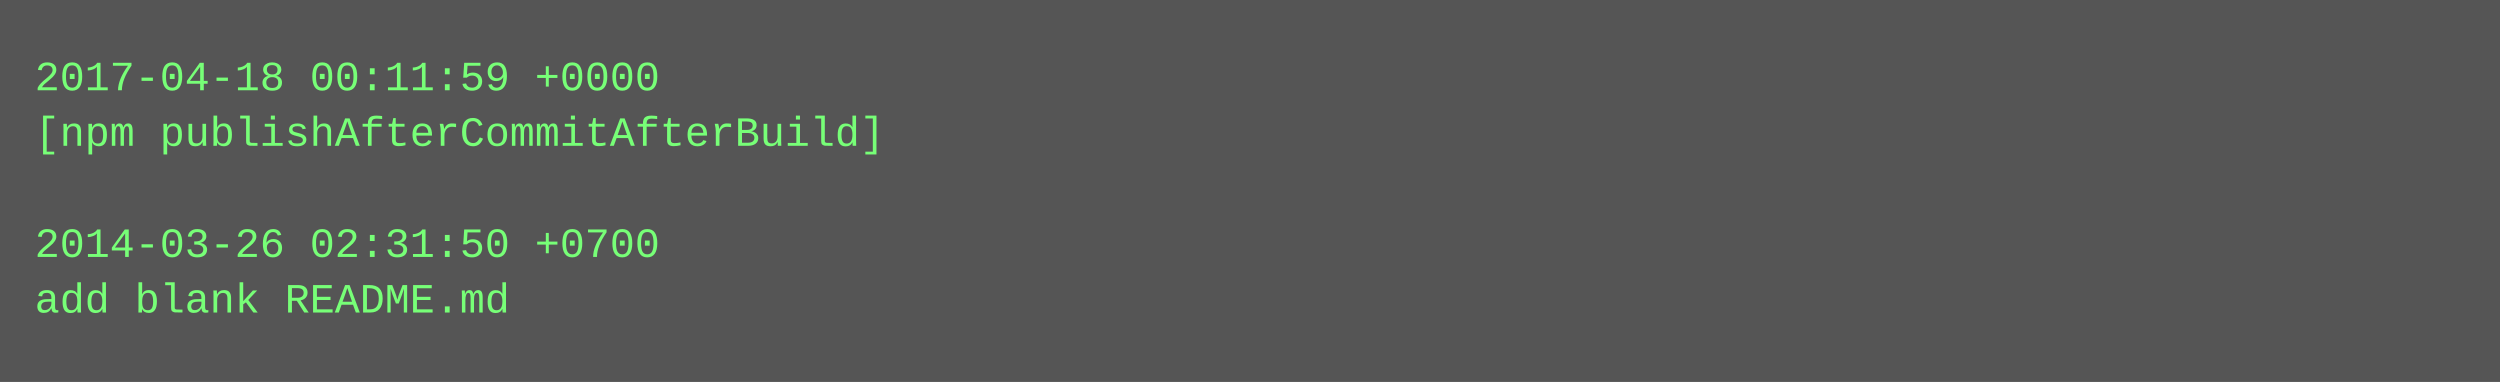
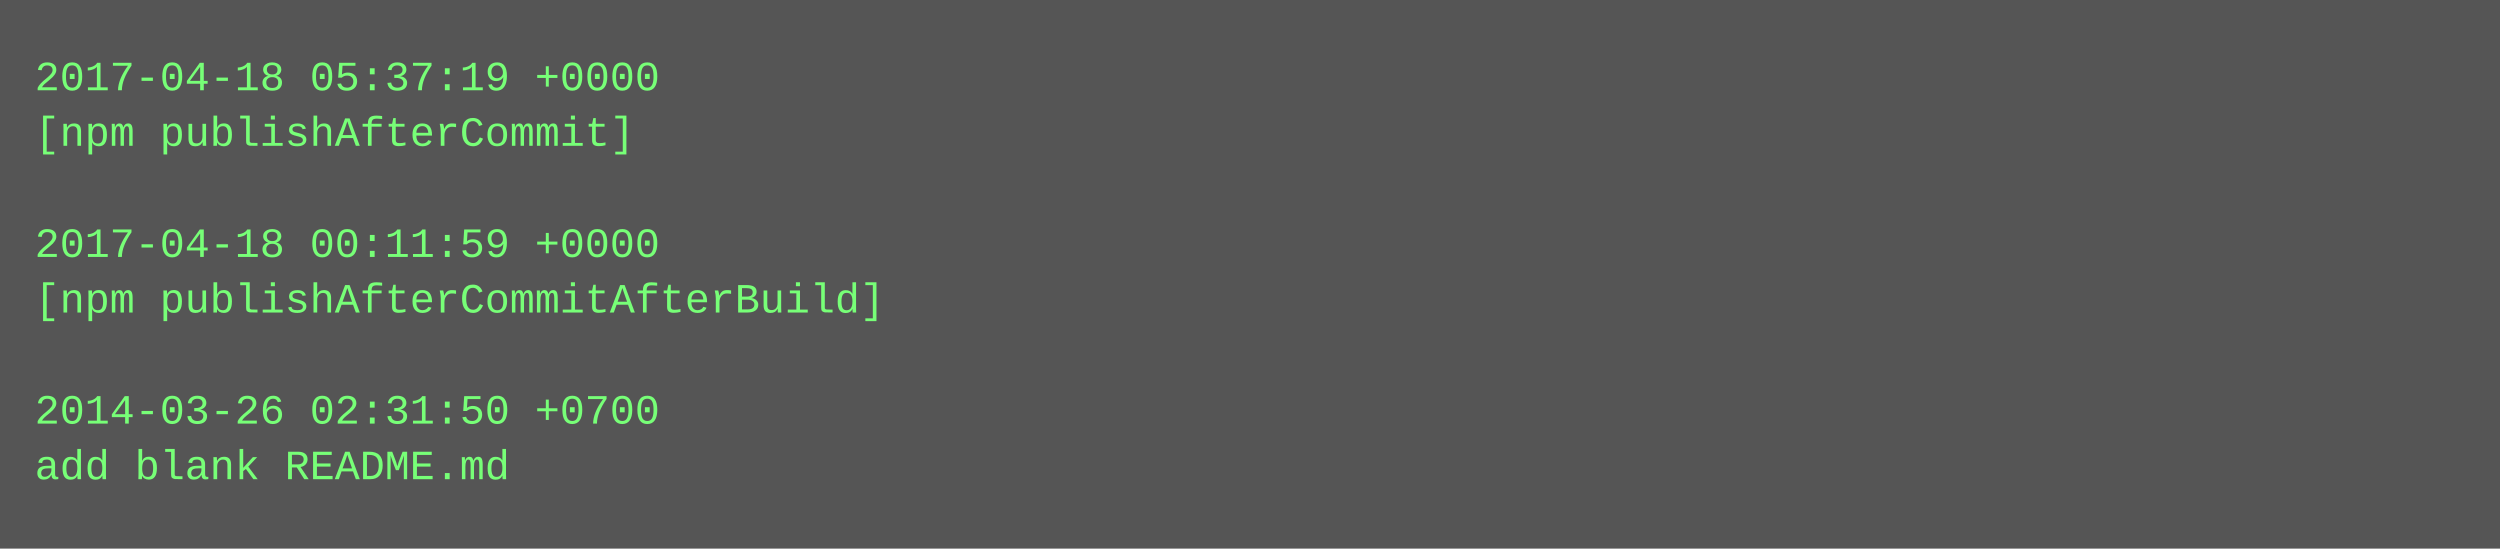
- <svg xmlns="http://www.w3.org/2000/svg" height="110" width="720">
-   <rect height="110" fill="#555" width="720" />
+ <svg xmlns="http://www.w3.org/2000/svg" height="158" width="720">
+   <rect height="158" fill="#555" width="720" />
  <text fill="#7f7" font-family="Courier New" font-size="12" xml:space="preserve">
-     <tspan x="10" y="26">2017-04-18 00:11:59 +0000</tspan>
-     <tspan x="10" y="42">[npm publishAfterCommitAfterBuild]</tspan>
+     <tspan x="10" y="26">2017-04-18 05:37:19 +0000</tspan>
+     <tspan x="10" y="42">[npm publishAfterCommit]</tspan>
    <tspan x="10" y="58" />
-     <tspan x="10" y="74">2014-03-26 02:31:50 +0700</tspan>
-     <tspan x="10" y="90">add blank README.md</tspan>
+     <tspan x="10" y="74">2017-04-18 00:11:59 +0000</tspan>
+     <tspan x="10" y="90">[npm publishAfterCommitAfterBuild]</tspan>
+     <tspan x="10" y="106" />
+     <tspan x="10" y="122">2014-03-26 02:31:50 +0700</tspan>
+     <tspan x="10" y="138">add blank README.md</tspan>
  </text>
</svg>
